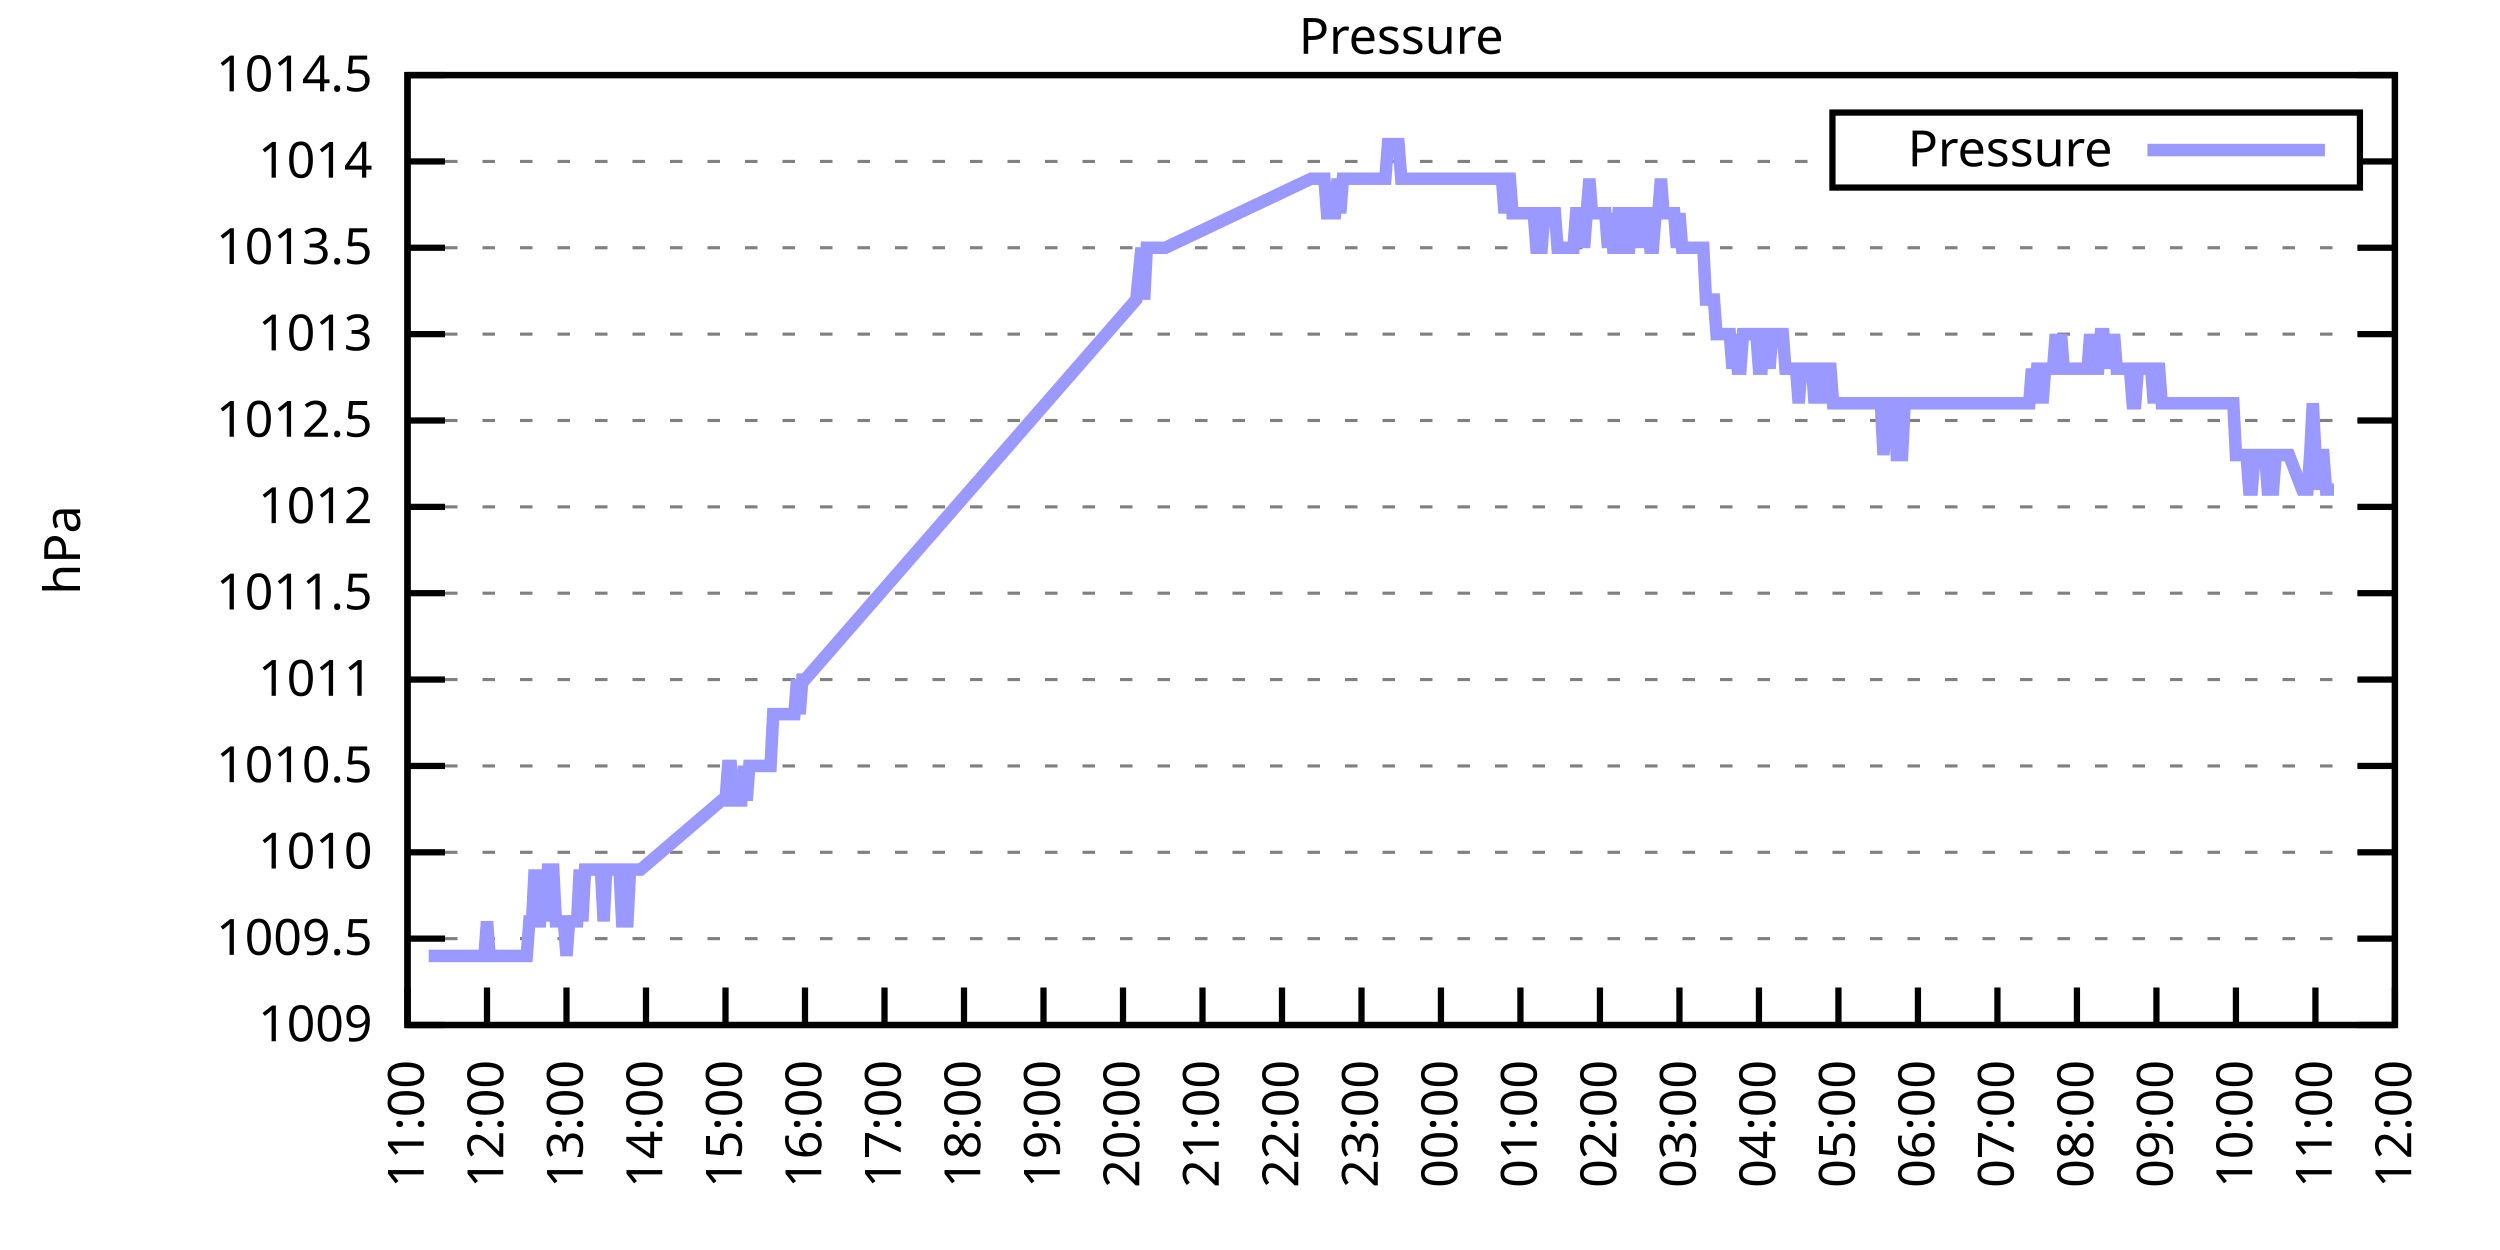
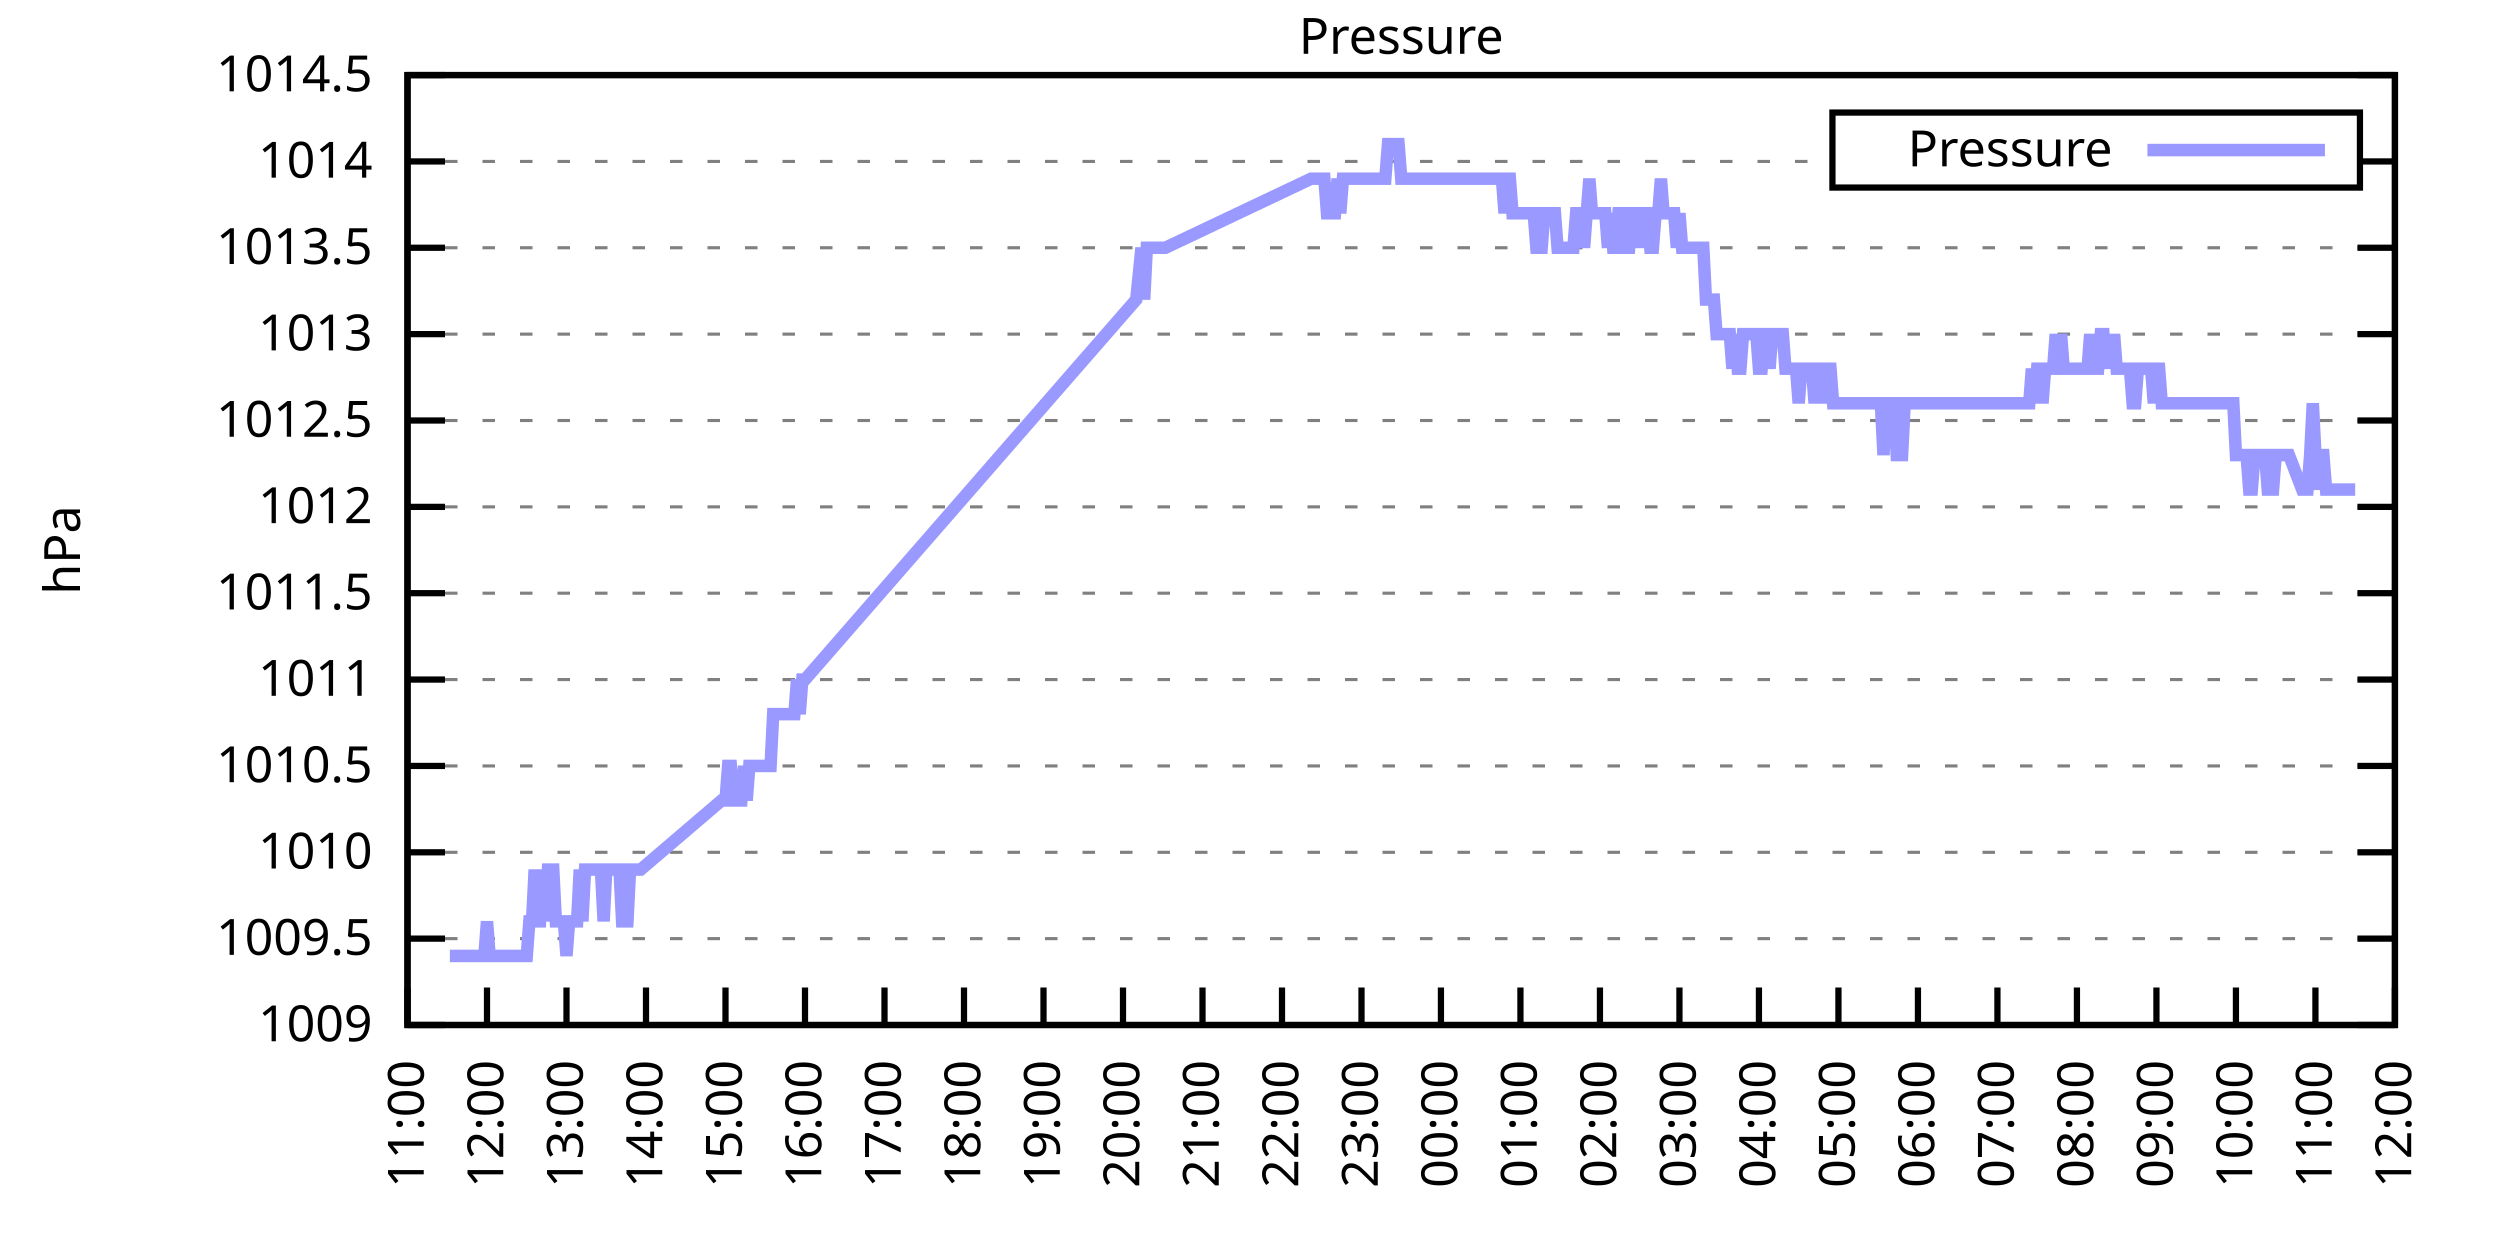
<svg xmlns="http://www.w3.org/2000/svg" xmlns:xlink="http://www.w3.org/1999/xlink" width="400" height="200" viewBox="0 0 400 200">
  <g id="gnuplot_canvas">
    <rect x="0" y="0" width="400" height="200" fill="none" />
    <defs>
      <circle id="gpDot" r="0.5" stroke-width="0.5" stroke="currentColor" />
      <path id="gpPt0" stroke-width="0.333" stroke="currentColor" d="M-1,0 h2 M0,-1 v2" />
      <path id="gpPt1" stroke-width="0.333" stroke="currentColor" d="M-1,-1 L1,1 M1,-1 L-1,1" />
      <path id="gpPt2" stroke-width="0.333" stroke="currentColor" d="M-1,0 L1,0 M0,-1 L0,1 M-1,-1 L1,1 M-1,1 L1,-1" />
      <rect id="gpPt3" stroke-width="0.333" stroke="currentColor" x="-1" y="-1" width="2" height="2" />
      <rect id="gpPt4" stroke-width="0.333" stroke="currentColor" fill="currentColor" x="-1" y="-1" width="2" height="2" />
      <circle id="gpPt5" stroke-width="0.333" stroke="currentColor" cx="0" cy="0" r="1" />
      <use xlink:href="#gpPt5" id="gpPt6" fill="currentColor" stroke="none" />
      <path id="gpPt7" stroke-width="0.333" stroke="currentColor" d="M0,-1.33 L-1.33,0.67 L1.33,0.67 z" />
      <use xlink:href="#gpPt7" id="gpPt8" fill="currentColor" stroke="none" />
      <use xlink:href="#gpPt7" id="gpPt9" stroke="currentColor" transform="rotate(180)" />
      <use xlink:href="#gpPt9" id="gpPt10" fill="currentColor" stroke="none" />
      <use xlink:href="#gpPt3" id="gpPt11" stroke="currentColor" transform="rotate(45)" />
      <use xlink:href="#gpPt11" id="gpPt12" fill="currentColor" stroke="none" />
      <path id="gpPt13" stroke-width="0.333" stroke="currentColor" d="M0,1.330 L1.265,0.411 L0.782,-1.067 L-0.782,-1.076 L-1.265,0.411 z" />
      <use xlink:href="#gpPt13" id="gpPt14" fill="currentColor" stroke="none" />
      <filter id="textbox" filterUnits="objectBoundingBox" x="0" y="0" height="1" width="1">
        <feFlood flood-color="white" flood-opacity="1" result="bgnd" />
        <feComposite in="SourceGraphic" in2="bgnd" operator="atop" />
      </filter>
      <filter id="greybox" filterUnits="objectBoundingBox" x="0" y="0" height="1" width="1">
        <feFlood flood-color="lightgrey" flood-opacity="1" result="grey" />
        <feComposite in="SourceGraphic" in2="grey" operator="atop" />
      </filter>
    </defs>
    <g fill="none" color="white" stroke="currentColor" stroke-width="1.00" stroke-linecap="butt" stroke-linejoin="miter">
</g>
    <g fill="none" color="black" stroke="currentColor" stroke-width="1.00" stroke-linecap="butt" stroke-linejoin="miter">
      <g stroke="none" shape-rendering="crispEdges">
        <polygon fill="rgb(255, 255, 255)" points="65.20,164.00 383.18,164.00 383.18,12.02 65.20,12.02 " />
      </g>
    </g>
    <g fill="none" color="black" stroke="currentColor" stroke-width="1.00" stroke-linecap="butt" stroke-linejoin="miter">
</g>
    <g fill="none" color="black" stroke="black" stroke-width="0.50" stroke-linecap="butt" stroke-linejoin="miter">
</g>
    <g fill="none" color="gray" stroke="currentColor" stroke-width="0.50" stroke-linecap="butt" stroke-linejoin="miter">
      <path stroke="gray" stroke-dasharray="2,4" class="gridline" d="M65.20,164.00 L383.19,164.00  " />
    </g>
    <g fill="none" color="gray" stroke="gray" stroke-width="1.00" stroke-linecap="butt" stroke-linejoin="miter">
</g>
    <g fill="none" color="black" stroke="currentColor" stroke-width="1.00" stroke-linecap="butt" stroke-linejoin="miter">
      <path stroke="black" d="M65.20,164.00 L71.20,164.00 M383.19,164.00 L377.19,164.00  " />
      <g transform="translate(59.60,166.60)" stroke="none" fill="black" font-family="Sans" font-size="8.00" text-anchor="end">
        <text>
          <tspan font-family="Sans"> 1009</tspan>
        </text>
      </g>
    </g>
    <g fill="none" color="black" stroke="currentColor" stroke-width="1.00" stroke-linecap="butt" stroke-linejoin="miter">
</g>
    <g fill="none" color="black" stroke="black" stroke-width="0.50" stroke-linecap="butt" stroke-linejoin="miter">
</g>
    <g fill="none" color="gray" stroke="currentColor" stroke-width="0.50" stroke-linecap="butt" stroke-linejoin="miter">
      <path stroke="gray" stroke-dasharray="2,4" class="gridline" d="M65.20,150.18 L383.19,150.18  " />
    </g>
    <g fill="none" color="gray" stroke="gray" stroke-width="1.00" stroke-linecap="butt" stroke-linejoin="miter">
</g>
    <g fill="none" color="black" stroke="currentColor" stroke-width="1.00" stroke-linecap="butt" stroke-linejoin="miter">
      <path stroke="black" d="M65.20,150.18 L71.20,150.18 M383.19,150.18 L377.19,150.18  " />
      <g transform="translate(59.60,152.78)" stroke="none" fill="black" font-family="Sans" font-size="8.00" text-anchor="end">
        <text>
          <tspan font-family="Sans"> 1009.5</tspan>
        </text>
      </g>
    </g>
    <g fill="none" color="black" stroke="currentColor" stroke-width="1.00" stroke-linecap="butt" stroke-linejoin="miter">
</g>
    <g fill="none" color="black" stroke="black" stroke-width="0.50" stroke-linecap="butt" stroke-linejoin="miter">
</g>
    <g fill="none" color="gray" stroke="currentColor" stroke-width="0.50" stroke-linecap="butt" stroke-linejoin="miter">
      <path stroke="gray" stroke-dasharray="2,4" class="gridline" d="M65.20,136.37 L383.19,136.37  " />
    </g>
    <g fill="none" color="gray" stroke="gray" stroke-width="1.00" stroke-linecap="butt" stroke-linejoin="miter">
</g>
    <g fill="none" color="black" stroke="currentColor" stroke-width="1.00" stroke-linecap="butt" stroke-linejoin="miter">
      <path stroke="black" d="M65.20,136.37 L71.20,136.37 M383.19,136.37 L377.19,136.37  " />
      <g transform="translate(59.60,138.97)" stroke="none" fill="black" font-family="Sans" font-size="8.00" text-anchor="end">
        <text>
          <tspan font-family="Sans"> 1010</tspan>
        </text>
      </g>
    </g>
    <g fill="none" color="black" stroke="currentColor" stroke-width="1.00" stroke-linecap="butt" stroke-linejoin="miter">
</g>
    <g fill="none" color="black" stroke="black" stroke-width="0.50" stroke-linecap="butt" stroke-linejoin="miter">
</g>
    <g fill="none" color="gray" stroke="currentColor" stroke-width="0.50" stroke-linecap="butt" stroke-linejoin="miter">
      <path stroke="gray" stroke-dasharray="2,4" class="gridline" d="M65.20,122.55 L383.19,122.55  " />
    </g>
    <g fill="none" color="gray" stroke="gray" stroke-width="1.00" stroke-linecap="butt" stroke-linejoin="miter">
</g>
    <g fill="none" color="black" stroke="currentColor" stroke-width="1.00" stroke-linecap="butt" stroke-linejoin="miter">
      <path stroke="black" d="M65.20,122.55 L71.20,122.55 M383.19,122.55 L377.19,122.55  " />
      <g transform="translate(59.60,125.15)" stroke="none" fill="black" font-family="Sans" font-size="8.00" text-anchor="end">
        <text>
          <tspan font-family="Sans"> 1010.5</tspan>
        </text>
      </g>
    </g>
    <g fill="none" color="black" stroke="currentColor" stroke-width="1.00" stroke-linecap="butt" stroke-linejoin="miter">
</g>
    <g fill="none" color="black" stroke="black" stroke-width="0.50" stroke-linecap="butt" stroke-linejoin="miter">
</g>
    <g fill="none" color="gray" stroke="currentColor" stroke-width="0.50" stroke-linecap="butt" stroke-linejoin="miter">
      <path stroke="gray" stroke-dasharray="2,4" class="gridline" d="M65.20,108.73 L383.19,108.73  " />
    </g>
    <g fill="none" color="gray" stroke="gray" stroke-width="1.00" stroke-linecap="butt" stroke-linejoin="miter">
</g>
    <g fill="none" color="black" stroke="currentColor" stroke-width="1.00" stroke-linecap="butt" stroke-linejoin="miter">
      <path stroke="black" d="M65.20,108.73 L71.20,108.73 M383.19,108.73 L377.19,108.73  " />
      <g transform="translate(59.60,111.33)" stroke="none" fill="black" font-family="Sans" font-size="8.00" text-anchor="end">
        <text>
          <tspan font-family="Sans"> 1011</tspan>
        </text>
      </g>
    </g>
    <g fill="none" color="black" stroke="currentColor" stroke-width="1.00" stroke-linecap="butt" stroke-linejoin="miter">
</g>
    <g fill="none" color="black" stroke="black" stroke-width="0.50" stroke-linecap="butt" stroke-linejoin="miter">
</g>
    <g fill="none" color="gray" stroke="currentColor" stroke-width="0.50" stroke-linecap="butt" stroke-linejoin="miter">
      <path stroke="gray" stroke-dasharray="2,4" class="gridline" d="M65.20,94.91 L383.19,94.91  " />
    </g>
    <g fill="none" color="gray" stroke="gray" stroke-width="1.00" stroke-linecap="butt" stroke-linejoin="miter">
</g>
    <g fill="none" color="black" stroke="currentColor" stroke-width="1.00" stroke-linecap="butt" stroke-linejoin="miter">
      <path stroke="black" d="M65.20,94.91 L71.20,94.91 M383.19,94.91 L377.19,94.91  " />
      <g transform="translate(59.60,97.51)" stroke="none" fill="black" font-family="Sans" font-size="8.00" text-anchor="end">
        <text>
          <tspan font-family="Sans"> 1011.5</tspan>
        </text>
      </g>
    </g>
    <g fill="none" color="black" stroke="currentColor" stroke-width="1.00" stroke-linecap="butt" stroke-linejoin="miter">
</g>
    <g fill="none" color="black" stroke="black" stroke-width="0.50" stroke-linecap="butt" stroke-linejoin="miter">
</g>
    <g fill="none" color="gray" stroke="currentColor" stroke-width="0.50" stroke-linecap="butt" stroke-linejoin="miter">
      <path stroke="gray" stroke-dasharray="2,4" class="gridline" d="M65.20,81.10 L383.19,81.10  " />
    </g>
    <g fill="none" color="gray" stroke="gray" stroke-width="1.00" stroke-linecap="butt" stroke-linejoin="miter">
</g>
    <g fill="none" color="black" stroke="currentColor" stroke-width="1.00" stroke-linecap="butt" stroke-linejoin="miter">
      <path stroke="black" d="M65.20,81.10 L71.20,81.10 M383.19,81.10 L377.19,81.10  " />
      <g transform="translate(59.60,83.70)" stroke="none" fill="black" font-family="Sans" font-size="8.00" text-anchor="end">
        <text>
          <tspan font-family="Sans"> 1012</tspan>
        </text>
      </g>
    </g>
    <g fill="none" color="black" stroke="currentColor" stroke-width="1.00" stroke-linecap="butt" stroke-linejoin="miter">
</g>
    <g fill="none" color="black" stroke="black" stroke-width="0.50" stroke-linecap="butt" stroke-linejoin="miter">
</g>
    <g fill="none" color="gray" stroke="currentColor" stroke-width="0.50" stroke-linecap="butt" stroke-linejoin="miter">
      <path stroke="gray" stroke-dasharray="2,4" class="gridline" d="M65.20,67.28 L383.19,67.28  " />
    </g>
    <g fill="none" color="gray" stroke="gray" stroke-width="1.00" stroke-linecap="butt" stroke-linejoin="miter">
</g>
    <g fill="none" color="black" stroke="currentColor" stroke-width="1.00" stroke-linecap="butt" stroke-linejoin="miter">
      <path stroke="black" d="M65.20,67.28 L71.20,67.28 M383.19,67.28 L377.19,67.28  " />
      <g transform="translate(59.60,69.88)" stroke="none" fill="black" font-family="Sans" font-size="8.00" text-anchor="end">
        <text>
          <tspan font-family="Sans"> 1012.5</tspan>
        </text>
      </g>
    </g>
    <g fill="none" color="black" stroke="currentColor" stroke-width="1.00" stroke-linecap="butt" stroke-linejoin="miter">
</g>
    <g fill="none" color="black" stroke="black" stroke-width="0.50" stroke-linecap="butt" stroke-linejoin="miter">
</g>
    <g fill="none" color="gray" stroke="currentColor" stroke-width="0.50" stroke-linecap="butt" stroke-linejoin="miter">
      <path stroke="gray" stroke-dasharray="2,4" class="gridline" d="M65.20,53.46 L383.19,53.46  " />
    </g>
    <g fill="none" color="gray" stroke="gray" stroke-width="1.00" stroke-linecap="butt" stroke-linejoin="miter">
</g>
    <g fill="none" color="black" stroke="currentColor" stroke-width="1.00" stroke-linecap="butt" stroke-linejoin="miter">
      <path stroke="black" d="M65.20,53.46 L71.20,53.46 M383.19,53.46 L377.19,53.46  " />
      <g transform="translate(59.60,56.06)" stroke="none" fill="black" font-family="Sans" font-size="8.00" text-anchor="end">
        <text>
          <tspan font-family="Sans"> 1013</tspan>
        </text>
      </g>
    </g>
    <g fill="none" color="black" stroke="currentColor" stroke-width="1.00" stroke-linecap="butt" stroke-linejoin="miter">
</g>
    <g fill="none" color="black" stroke="black" stroke-width="0.50" stroke-linecap="butt" stroke-linejoin="miter">
</g>
    <g fill="none" color="gray" stroke="currentColor" stroke-width="0.50" stroke-linecap="butt" stroke-linejoin="miter">
      <path stroke="gray" stroke-dasharray="2,4" class="gridline" d="M65.20,39.64 L383.19,39.64  " />
    </g>
    <g fill="none" color="gray" stroke="gray" stroke-width="1.00" stroke-linecap="butt" stroke-linejoin="miter">
</g>
    <g fill="none" color="black" stroke="currentColor" stroke-width="1.00" stroke-linecap="butt" stroke-linejoin="miter">
      <path stroke="black" d="M65.20,39.64 L71.20,39.64 M383.19,39.64 L377.19,39.64  " />
      <g transform="translate(59.60,42.24)" stroke="none" fill="black" font-family="Sans" font-size="8.00" text-anchor="end">
        <text>
          <tspan font-family="Sans"> 1013.5</tspan>
        </text>
      </g>
    </g>
    <g fill="none" color="black" stroke="currentColor" stroke-width="1.00" stroke-linecap="butt" stroke-linejoin="miter">
</g>
    <g fill="none" color="black" stroke="black" stroke-width="0.50" stroke-linecap="butt" stroke-linejoin="miter">
</g>
    <g fill="none" color="gray" stroke="currentColor" stroke-width="0.50" stroke-linecap="butt" stroke-linejoin="miter">
      <path stroke="gray" stroke-dasharray="2,4" class="gridline" d="M65.20,25.83 L293.19,25.83 M377.59,25.83 L383.19,25.83  " />
    </g>
    <g fill="none" color="gray" stroke="gray" stroke-width="1.00" stroke-linecap="butt" stroke-linejoin="miter">
</g>
    <g fill="none" color="black" stroke="currentColor" stroke-width="1.00" stroke-linecap="butt" stroke-linejoin="miter">
      <path stroke="black" d="M65.20,25.83 L71.20,25.83 M383.19,25.83 L377.19,25.83  " />
      <g transform="translate(59.60,28.43)" stroke="none" fill="black" font-family="Sans" font-size="8.00" text-anchor="end">
        <text>
          <tspan font-family="Sans"> 1014</tspan>
        </text>
      </g>
    </g>
    <g fill="none" color="black" stroke="currentColor" stroke-width="1.00" stroke-linecap="butt" stroke-linejoin="miter">
</g>
    <g fill="none" color="black" stroke="black" stroke-width="0.50" stroke-linecap="butt" stroke-linejoin="miter">
</g>
    <g fill="none" color="gray" stroke="currentColor" stroke-width="0.50" stroke-linecap="butt" stroke-linejoin="miter">
      <path stroke="gray" stroke-dasharray="2,4" class="gridline" d="M65.20,12.01 L383.19,12.01  " />
    </g>
    <g fill="none" color="gray" stroke="gray" stroke-width="1.00" stroke-linecap="butt" stroke-linejoin="miter">
</g>
    <g fill="none" color="black" stroke="currentColor" stroke-width="1.00" stroke-linecap="butt" stroke-linejoin="miter">
      <path stroke="black" d="M65.20,12.01 L71.20,12.01 M383.19,12.01 L377.19,12.01  " />
      <g transform="translate(59.60,14.61)" stroke="none" fill="black" font-family="Sans" font-size="8.00" text-anchor="end">
        <text>
          <tspan font-family="Sans"> 1014.5</tspan>
        </text>
      </g>
    </g>
    <g fill="none" color="black" stroke="currentColor" stroke-width="1.00" stroke-linecap="butt" stroke-linejoin="miter">
      <path stroke="black" d="M65.20,164.00 L65.20,158.00  " />
      <g transform="translate(67.80,169.60) rotate(270.00)" stroke="none" fill="black" font-family="Sans" font-size="8.00" text-anchor="end">
        <text>
          <tspan font-family="Sans">11:00</tspan>
        </text>
      </g>
    </g>
    <g fill="none" color="black" stroke="currentColor" stroke-width="1.00" stroke-linecap="butt" stroke-linejoin="miter">
      <path stroke="black" d="M77.92,164.00 L77.92,158.00  " />
      <g transform="translate(80.52,169.60) rotate(270.00)" stroke="none" fill="black" font-family="Sans" font-size="8.00" text-anchor="end">
        <text>
          <tspan font-family="Sans">12:00</tspan>
        </text>
      </g>
    </g>
    <g fill="none" color="black" stroke="currentColor" stroke-width="1.00" stroke-linecap="butt" stroke-linejoin="miter">
      <path stroke="black" d="M90.64,164.00 L90.64,158.00  " />
      <g transform="translate(93.24,169.60) rotate(270.00)" stroke="none" fill="black" font-family="Sans" font-size="8.00" text-anchor="end">
        <text>
          <tspan font-family="Sans">13:00</tspan>
        </text>
      </g>
    </g>
    <g fill="none" color="black" stroke="currentColor" stroke-width="1.00" stroke-linecap="butt" stroke-linejoin="miter">
      <path stroke="black" d="M103.36,164.00 L103.36,158.00  " />
      <g transform="translate(105.96,169.60) rotate(270.00)" stroke="none" fill="black" font-family="Sans" font-size="8.00" text-anchor="end">
        <text>
          <tspan font-family="Sans">14:00</tspan>
        </text>
      </g>
    </g>
    <g fill="none" color="black" stroke="currentColor" stroke-width="1.00" stroke-linecap="butt" stroke-linejoin="miter">
      <path stroke="black" d="M116.08,164.00 L116.08,158.00  " />
      <g transform="translate(118.68,169.60) rotate(270.00)" stroke="none" fill="black" font-family="Sans" font-size="8.00" text-anchor="end">
        <text>
          <tspan font-family="Sans">15:00</tspan>
        </text>
      </g>
    </g>
    <g fill="none" color="black" stroke="currentColor" stroke-width="1.00" stroke-linecap="butt" stroke-linejoin="miter">
      <path stroke="black" d="M128.80,164.00 L128.80,158.00  " />
      <g transform="translate(131.40,169.60) rotate(270.00)" stroke="none" fill="black" font-family="Sans" font-size="8.00" text-anchor="end">
        <text>
          <tspan font-family="Sans">16:00</tspan>
        </text>
      </g>
    </g>
    <g fill="none" color="black" stroke="currentColor" stroke-width="1.00" stroke-linecap="butt" stroke-linejoin="miter">
      <path stroke="black" d="M141.52,164.00 L141.52,158.00  " />
      <g transform="translate(144.12,169.60) rotate(270.00)" stroke="none" fill="black" font-family="Sans" font-size="8.00" text-anchor="end">
        <text>
          <tspan font-family="Sans">17:00</tspan>
        </text>
      </g>
    </g>
    <g fill="none" color="black" stroke="currentColor" stroke-width="1.00" stroke-linecap="butt" stroke-linejoin="miter">
      <path stroke="black" d="M154.24,164.00 L154.24,158.00  " />
      <g transform="translate(156.84,169.60) rotate(270.00)" stroke="none" fill="black" font-family="Sans" font-size="8.00" text-anchor="end">
        <text>
          <tspan font-family="Sans">18:00</tspan>
        </text>
      </g>
    </g>
    <g fill="none" color="black" stroke="currentColor" stroke-width="1.00" stroke-linecap="butt" stroke-linejoin="miter">
      <path stroke="black" d="M166.96,164.00 L166.96,158.00  " />
      <g transform="translate(169.56,169.60) rotate(270.00)" stroke="none" fill="black" font-family="Sans" font-size="8.00" text-anchor="end">
        <text>
          <tspan font-family="Sans">19:00</tspan>
        </text>
      </g>
    </g>
    <g fill="none" color="black" stroke="currentColor" stroke-width="1.00" stroke-linecap="butt" stroke-linejoin="miter">
      <path stroke="black" d="M179.68,164.00 L179.68,158.00  " />
      <g transform="translate(182.28,169.60) rotate(270.00)" stroke="none" fill="black" font-family="Sans" font-size="8.00" text-anchor="end">
        <text>
          <tspan font-family="Sans">20:00</tspan>
        </text>
      </g>
    </g>
    <g fill="none" color="black" stroke="currentColor" stroke-width="1.00" stroke-linecap="butt" stroke-linejoin="miter">
      <path stroke="black" d="M192.40,164.00 L192.40,158.00  " />
      <g transform="translate(195.00,169.60) rotate(270.00)" stroke="none" fill="black" font-family="Sans" font-size="8.00" text-anchor="end">
        <text>
          <tspan font-family="Sans">21:00</tspan>
        </text>
      </g>
    </g>
    <g fill="none" color="black" stroke="currentColor" stroke-width="1.00" stroke-linecap="butt" stroke-linejoin="miter">
      <path stroke="black" d="M205.12,164.00 L205.12,158.00  " />
      <g transform="translate(207.72,169.60) rotate(270.00)" stroke="none" fill="black" font-family="Sans" font-size="8.00" text-anchor="end">
        <text>
          <tspan font-family="Sans">22:00</tspan>
        </text>
      </g>
    </g>
    <g fill="none" color="black" stroke="currentColor" stroke-width="1.00" stroke-linecap="butt" stroke-linejoin="miter">
      <path stroke="black" d="M217.84,164.00 L217.84,158.00  " />
      <g transform="translate(220.44,169.60) rotate(270.00)" stroke="none" fill="black" font-family="Sans" font-size="8.00" text-anchor="end">
        <text>
          <tspan font-family="Sans">23:00</tspan>
        </text>
      </g>
    </g>
    <g fill="none" color="black" stroke="currentColor" stroke-width="1.00" stroke-linecap="butt" stroke-linejoin="miter">
      <path stroke="black" d="M230.55,164.00 L230.55,158.00  " />
      <g transform="translate(233.15,169.60) rotate(270.00)" stroke="none" fill="black" font-family="Sans" font-size="8.00" text-anchor="end">
        <text>
          <tspan font-family="Sans">00:00</tspan>
        </text>
      </g>
    </g>
    <g fill="none" color="black" stroke="currentColor" stroke-width="1.00" stroke-linecap="butt" stroke-linejoin="miter">
      <path stroke="black" d="M243.27,164.00 L243.27,158.00  " />
      <g transform="translate(245.87,169.60) rotate(270.00)" stroke="none" fill="black" font-family="Sans" font-size="8.00" text-anchor="end">
        <text>
          <tspan font-family="Sans">01:00</tspan>
        </text>
      </g>
    </g>
    <g fill="none" color="black" stroke="currentColor" stroke-width="1.00" stroke-linecap="butt" stroke-linejoin="miter">
      <path stroke="black" d="M255.99,164.00 L255.99,158.00  " />
      <g transform="translate(258.59,169.60) rotate(270.00)" stroke="none" fill="black" font-family="Sans" font-size="8.00" text-anchor="end">
        <text>
          <tspan font-family="Sans">02:00</tspan>
        </text>
      </g>
    </g>
    <g fill="none" color="black" stroke="currentColor" stroke-width="1.00" stroke-linecap="butt" stroke-linejoin="miter">
      <path stroke="black" d="M268.71,164.00 L268.71,158.00  " />
      <g transform="translate(271.31,169.60) rotate(270.00)" stroke="none" fill="black" font-family="Sans" font-size="8.00" text-anchor="end">
        <text>
          <tspan font-family="Sans">03:00</tspan>
        </text>
      </g>
    </g>
    <g fill="none" color="black" stroke="currentColor" stroke-width="1.00" stroke-linecap="butt" stroke-linejoin="miter">
      <path stroke="black" d="M281.43,164.00 L281.43,158.00  " />
      <g transform="translate(284.03,169.60) rotate(270.00)" stroke="none" fill="black" font-family="Sans" font-size="8.00" text-anchor="end">
        <text>
          <tspan font-family="Sans">04:00</tspan>
        </text>
      </g>
    </g>
    <g fill="none" color="black" stroke="currentColor" stroke-width="1.00" stroke-linecap="butt" stroke-linejoin="miter">
      <path stroke="black" d="M294.15,164.00 L294.15,158.00  " />
      <g transform="translate(296.75,169.60) rotate(270.00)" stroke="none" fill="black" font-family="Sans" font-size="8.00" text-anchor="end">
        <text>
          <tspan font-family="Sans">05:00</tspan>
        </text>
      </g>
    </g>
    <g fill="none" color="black" stroke="currentColor" stroke-width="1.00" stroke-linecap="butt" stroke-linejoin="miter">
      <path stroke="black" d="M306.87,164.00 L306.87,158.00  " />
      <g transform="translate(309.47,169.60) rotate(270.00)" stroke="none" fill="black" font-family="Sans" font-size="8.00" text-anchor="end">
        <text>
          <tspan font-family="Sans">06:00</tspan>
        </text>
      </g>
    </g>
    <g fill="none" color="black" stroke="currentColor" stroke-width="1.00" stroke-linecap="butt" stroke-linejoin="miter">
      <path stroke="black" d="M319.59,164.00 L319.59,158.00  " />
      <g transform="translate(322.19,169.60) rotate(270.00)" stroke="none" fill="black" font-family="Sans" font-size="8.00" text-anchor="end">
        <text>
          <tspan font-family="Sans">07:00</tspan>
        </text>
      </g>
    </g>
    <g fill="none" color="black" stroke="currentColor" stroke-width="1.00" stroke-linecap="butt" stroke-linejoin="miter">
      <path stroke="black" d="M332.31,164.00 L332.31,158.00  " />
      <g transform="translate(334.91,169.60) rotate(270.00)" stroke="none" fill="black" font-family="Sans" font-size="8.00" text-anchor="end">
        <text>
          <tspan font-family="Sans">08:00</tspan>
        </text>
      </g>
    </g>
    <g fill="none" color="black" stroke="currentColor" stroke-width="1.00" stroke-linecap="butt" stroke-linejoin="miter">
      <path stroke="black" d="M345.03,164.00 L345.03,158.00  " />
      <g transform="translate(347.63,169.60) rotate(270.00)" stroke="none" fill="black" font-family="Sans" font-size="8.00" text-anchor="end">
        <text>
          <tspan font-family="Sans">09:00</tspan>
        </text>
      </g>
    </g>
    <g fill="none" color="black" stroke="currentColor" stroke-width="1.00" stroke-linecap="butt" stroke-linejoin="miter">
      <path stroke="black" d="M357.75,164.00 L357.75,158.00  " />
      <g transform="translate(360.35,169.60) rotate(270.00)" stroke="none" fill="black" font-family="Sans" font-size="8.00" text-anchor="end">
        <text>
          <tspan font-family="Sans">10:00</tspan>
        </text>
      </g>
    </g>
    <g fill="none" color="black" stroke="currentColor" stroke-width="1.00" stroke-linecap="butt" stroke-linejoin="miter">
      <path stroke="black" d="M370.47,164.00 L370.47,158.00  " />
      <g transform="translate(373.07,169.60) rotate(270.00)" stroke="none" fill="black" font-family="Sans" font-size="8.00" text-anchor="end">
        <text>
          <tspan font-family="Sans">11:00</tspan>
        </text>
      </g>
    </g>
    <g fill="none" color="black" stroke="currentColor" stroke-width="1.00" stroke-linecap="butt" stroke-linejoin="miter">
      <path stroke="black" d="M383.19,164.00 L383.19,158.00  " />
      <g transform="translate(385.79,169.60) rotate(270.00)" stroke="none" fill="black" font-family="Sans" font-size="8.00" text-anchor="end">
        <text>
          <tspan font-family="Sans">12:00</tspan>
        </text>
      </g>
    </g>
    <g fill="none" color="black" stroke="currentColor" stroke-width="1.00" stroke-linecap="butt" stroke-linejoin="miter">
</g>
    <g fill="none" color="black" stroke="currentColor" stroke-width="1.00" stroke-linecap="butt" stroke-linejoin="miter">
      <path stroke="black" d="M65.20,12.01 L65.20,164.00 L383.19,164.00 L383.19,12.01 L65.20,12.01 Z  " />
    </g>
    <g fill="none" color="black" stroke="currentColor" stroke-width="1.00" stroke-linecap="butt" stroke-linejoin="miter">
</g>
    <g fill="none" color="black" stroke="currentColor" stroke-width="1.00" stroke-linecap="butt" stroke-linejoin="miter">
      <path stroke="black" d="M293.19,30.01 L293.19,18.01 L377.59,18.01 L377.59,30.01 L293.19,30.01 Z  " />
    </g>
    <g id="Pressure_plot_1">
      <g fill="none" color="white" stroke="black" stroke-width="2.00" stroke-linecap="butt" stroke-linejoin="miter">
</g>
      <g fill="none" color="black" stroke="currentColor" stroke-width="2.00" stroke-linecap="butt" stroke-linejoin="miter">
        <g transform="translate(337.99,26.61)" stroke="none" fill="black" font-family="Sans" font-size="8.00" text-anchor="end">
          <text>
            <tspan font-family="Sans">Pressure</tspan>
          </text>
        </g>
      </g>
      <g fill="none" color="black" stroke="currentColor" stroke-width="2.00" stroke-linecap="butt" stroke-linejoin="miter">
-         <path stroke="rgb(153, 153, 255)" d="M343.59,24.01 L371.99,24.01 M68.59,152.95 L69.02,152.95 L69.44,152.95 L69.86,152.95 L70.29,152.95 L70.71,152.95   L71.14,152.95 L71.56,152.95 L71.98,152.95 L72.41,152.95 L72.83,152.95 L73.26,152.95 L73.68,152.95 L74.10,152.95   L74.53,152.95 L74.95,152.95 L75.38,152.95 L75.80,152.95 L76.22,152.95 L76.65,152.95 L77.07,152.95 L77.50,152.95   L77.92,147.42 L78.34,152.95 L78.77,152.95 L79.19,152.95 L79.62,152.95 L80.04,152.95 L80.46,152.95 L80.89,152.95   L81.31,152.95 L81.74,152.95 L82.16,152.95 L82.58,152.95 L83.01,152.95 L83.43,152.95 L83.86,152.95 L84.28,152.95   L84.70,147.42 L85.13,147.42 L85.55,139.13 L85.98,147.42 L86.40,147.42 L86.82,139.13 L87.25,147.42 L87.67,139.13   L88.10,139.13 L88.52,139.13 L88.94,147.42 L89.37,147.42 L89.79,147.42 L90.22,147.42 L90.64,152.95 L91.06,147.42   L91.49,147.42 L91.91,147.42 L92.34,147.42 L92.76,139.13 L93.18,147.42 L93.61,139.13 L94.03,139.13 L94.46,139.13   L94.88,139.13 L95.30,139.13 L95.73,139.13 L96.15,139.13 L96.58,147.42 L97.00,139.13 L97.42,139.13 L97.85,139.13   L98.27,139.13 L98.69,139.13 L99.12,139.13 L99.54,147.42 L99.97,147.42 L100.39,147.42 L100.81,139.13 L101.24,139.13   L101.66,139.13 L102.09,139.13 L102.51,139.13 L115.44,128.08 L116.08,128.08 L116.50,122.55 L116.93,122.55 L117.35,128.08   L117.77,128.08 L118.20,128.08 L118.62,128.08 L119.05,122.55 L119.47,128.08 L119.89,122.55 L120.32,122.55 L120.74,122.55   L121.38,122.55 L122.01,122.55 L122.44,122.55 L122.86,122.55 L123.29,122.55 L123.71,114.26 L124.13,114.26 L124.56,114.26   L124.98,114.26 L125.41,114.26 L125.83,114.26 L126.25,114.26 L126.68,114.26 L127.10,114.26 L127.53,108.73 L127.95,114.26   L128.37,108.73 L128.80,108.73 L181.80,47.93 L182.64,39.64 L183.07,47.93 L183.49,39.64 L183.92,39.64 L184.34,39.64   L184.76,39.64 L185.19,39.64 L185.61,39.64 L186.04,39.64 L186.46,39.64 L209.78,28.59 L210.63,28.59 L211.05,28.59   L211.48,28.59 L211.90,28.59 L212.32,34.12 L212.75,34.12 L213.17,34.12 L213.60,34.12 L214.02,28.59 L214.44,34.12   L214.87,28.59 L215.29,28.59 L215.72,28.59 L216.14,28.59 L216.56,28.59 L216.99,28.59 L217.41,28.59 L217.84,28.59   L218.26,28.59 L218.68,28.59 L219.11,28.59 L219.53,28.59 L219.96,28.59 L220.38,28.59 L220.80,28.59 L221.23,28.59   L221.65,28.59 L222.08,23.06 L222.50,23.06 L222.92,23.06 L223.35,23.06 L223.77,23.06 L224.20,28.59 L224.62,28.59   L225.04,28.59 L225.47,28.59 L225.89,28.59 L226.31,28.59 L226.74,28.59 L227.16,28.59 L227.59,28.59 L228.01,28.59   L228.43,28.59 L228.86,28.59 L229.28,28.59 L229.71,28.59 L230.13,28.59 L230.55,28.59 L230.98,28.59 L231.40,28.59   L231.83,28.59 L232.25,28.59 L232.67,28.59 L233.10,28.59 L233.52,28.59 L233.95,28.59 L234.37,28.59 L234.79,28.59   L235.22,28.59 L235.64,28.59 L236.07,28.59 L236.49,28.59 L236.91,28.59 L237.34,28.59 L237.76,28.59 L238.19,28.59   L238.61,28.59 L239.03,28.59 L239.46,28.59 L239.88,28.59 L240.31,28.59 L240.73,34.12 L241.15,28.59 L241.58,28.59   L242.00,34.12 L242.43,34.12 L242.85,34.12 L243.27,34.12 L243.70,34.12 L244.12,34.12 L244.55,34.12 L244.97,34.12   L245.39,34.12 L245.82,39.64 L246.24,39.64 L246.67,39.64 L247.09,34.12 L247.51,34.12 L247.94,34.12 L248.36,34.12   L248.79,34.12 L249.21,39.64 L249.63,39.64 L250.06,39.64 L250.48,39.64 L250.91,39.64 L251.33,39.64 L251.75,39.64   L252.18,34.12 L252.60,34.12 L253.03,34.12 L253.45,39.64 L253.87,34.12 L254.30,28.59 L254.72,34.12 L255.15,34.12   L255.57,34.12 L255.99,34.12 L256.42,34.12 L256.84,34.12 L257.27,39.64 L257.69,34.12 L258.11,39.64 L258.54,39.64   L258.96,34.12 L259.39,34.12 L259.81,39.64 L260.23,39.64 L260.66,39.64 L261.08,34.12 L261.51,34.12 L261.93,34.12   L262.35,39.64 L262.78,34.12 L263.20,34.12 L263.63,34.12 L264.05,39.64 L264.47,39.64 L264.90,34.12 L265.32,34.12   L265.75,28.59 L266.17,34.12 L266.59,34.12 L267.02,34.12 L267.44,34.12 L267.87,34.12 L268.29,39.64 L268.71,34.12   L269.14,39.64 L269.56,39.64 L269.99,39.64 L270.41,39.64 L270.83,39.64 L271.26,39.64 L271.68,39.64 L272.11,39.64   L272.53,39.64 L272.95,47.93 L273.38,47.93 L273.80,47.93 L274.23,47.93 L274.65,53.46 L275.07,53.46 L275.50,53.46   L275.92,53.46 L276.35,53.46 L276.77,53.46 L277.19,58.99 L277.62,53.46 L278.04,58.99 L278.47,58.99 L278.89,53.46   L279.31,53.46 L279.74,53.46 L280.16,53.46 L280.59,53.46 L281.01,53.46 L281.43,58.99 L281.86,58.99 L282.28,53.46   L282.71,53.46 L283.13,58.99 L283.55,53.46 L283.98,53.46 L284.40,53.46 L284.83,53.46 L285.25,53.46 L285.67,58.99   L286.10,58.99 L286.52,58.99 L286.95,58.99 L287.37,58.99 L287.79,64.52 L288.22,58.99 L288.64,58.99 L289.06,58.99   L289.49,58.99 L289.91,58.99 L290.34,64.52 L290.76,58.99 L291.18,58.99 L291.61,64.52 L292.03,58.99 L292.46,58.99   L292.88,58.99 L293.30,64.52 L293.73,64.52 L294.15,64.52 L294.58,64.52 L295.00,64.52 L295.42,64.52 L295.85,64.52   L296.27,64.52 L296.70,64.52 L297.12,64.52 L297.54,64.52 L297.97,64.52 L298.39,64.52 L298.82,64.52 L299.24,64.52   L299.66,64.52 L300.09,64.52 L300.51,64.52 L300.94,64.52 L301.36,72.81 L301.78,64.52 L302.21,64.52 L302.63,64.52   L303.06,64.52 L303.48,72.81 L303.90,72.81 L304.33,72.81 L304.75,64.52 L305.18,64.52 L305.60,64.52 L306.02,64.52   L306.45,64.52 L306.87,64.52 L307.30,64.52 L307.72,64.52 L308.14,64.52 L308.57,64.52 L308.99,64.52 L309.42,64.52   L309.84,64.52 L310.26,64.52 L310.69,64.52 L311.11,64.52 L311.54,64.52 L311.96,64.52 L312.38,64.52 L312.81,64.52   L313.23,64.52 L313.66,64.52 L314.08,64.52 L314.50,64.52 L314.93,64.52 L315.35,64.52 L315.78,64.52 L316.20,64.52   L316.62,64.52 L317.05,64.52 L317.47,64.52 L317.90,64.52 L318.32,64.52 L318.74,64.52 L319.17,64.52 L319.59,64.52   L320.02,64.52 L320.44,64.52 L320.86,64.52 L321.29,64.52 L321.71,64.52 L322.14,64.52 L322.56,64.52 L322.98,64.52   L323.41,64.52 L323.83,64.52 L324.26,64.52 L324.68,64.52 L325.10,58.99 L325.53,64.52 L325.95,58.99 L326.38,58.99   L326.80,64.52 L327.22,58.99 L327.65,58.99 L328.07,58.99 L328.50,58.99 L328.92,53.46 L329.34,58.99 L329.77,53.46   L330.19,58.99 L330.62,58.99 L331.04,58.99 L331.46,58.99 L331.89,58.99 L332.31,58.99 L332.74,58.99 L333.16,58.99   L333.58,58.99 L334.01,58.99 L334.43,53.46 L334.86,58.99 L335.28,58.99 L335.70,58.99 L336.13,53.46 L336.55,53.46   L336.98,58.99 L337.40,53.46 L337.82,58.99 L338.25,53.46 L338.67,58.99 L339.10,58.99 L339.52,58.99 L339.94,58.99   L340.37,58.99 L340.79,58.99 L341.22,64.52 L341.64,64.52 L342.06,58.99 L342.49,58.99 L342.91,58.99 L343.34,58.99   L343.76,58.99 L344.18,58.99 L344.61,64.52 L345.03,58.99 L345.46,58.99 L345.88,64.52 L346.30,64.52 L346.73,64.52   L347.15,64.52 L347.58,64.52 L348.00,64.52 L348.42,64.52 L348.85,64.52 L349.27,64.52 L349.70,64.52 L350.12,64.52   L350.54,64.52 L350.97,64.52 L351.39,64.52 L351.81,64.52 L352.24,64.52 L352.66,64.52 L353.09,64.52 L353.51,64.52   L353.93,64.52 L354.36,64.52 L354.78,64.52 L355.21,64.52 L355.63,64.52 L356.05,64.52 L356.48,64.52 L356.90,64.52   L357.33,64.52 L357.75,72.81 L358.17,72.81 L358.60,72.81 L359.02,72.81 L359.45,72.81 L359.87,78.33 L360.29,78.33   L360.72,72.81 L361.14,72.81 L361.57,72.81 L361.99,72.81 L362.41,72.81 L362.84,78.33 L363.26,78.33 L363.69,78.33   L364.11,72.81 L364.53,72.81 L364.96,72.81 L365.38,72.81 L365.81,72.81 L366.23,72.81 L368.35,78.33 L369.20,78.33   L369.62,72.81 L370.05,64.52 L370.47,72.81 L370.89,78.33 L371.32,72.81 L371.74,72.81 L372.17,78.33 L372.59,78.33   L373.01,78.33 L373.44,78.33  " />
+         <path stroke="rgb(153, 153, 255)" d="M343.59,24.01 L371.99,24.01 M71.98,152.95 L72.41,152.95 L72.83,152.95 L73.26,152.95 L73.68,152.95 L74.10,152.95   L74.53,152.95 L74.95,152.95 L75.38,152.95 L75.80,152.95 L76.22,152.95 L76.65,152.95 L77.07,152.95 L77.50,152.95   L77.92,147.42 L78.34,152.95 L78.77,152.95 L79.19,152.95 L79.62,152.95 L80.04,152.95 L80.46,152.95 L80.89,152.95   L81.31,152.95 L81.74,152.95 L82.16,152.95 L82.58,152.95 L83.01,152.95 L83.43,152.95 L83.86,152.95 L84.28,152.95   L84.70,147.42 L85.13,147.42 L85.55,139.13 L85.98,147.42 L86.40,147.42 L86.82,139.13 L87.25,147.42 L87.67,139.13   L88.10,139.13 L88.52,139.13 L88.94,147.42 L89.37,147.42 L89.79,147.42 L90.22,147.42 L90.64,152.95 L91.06,147.42   L91.49,147.42 L91.91,147.42 L92.34,147.42 L92.76,139.13 L93.18,147.42 L93.61,139.13 L94.03,139.13 L94.46,139.13   L94.88,139.13 L95.30,139.13 L95.73,139.13 L96.15,139.13 L96.58,147.42 L97.00,139.13 L97.42,139.13 L97.85,139.13   L98.27,139.13 L98.69,139.13 L99.12,139.13 L99.54,147.42 L99.97,147.42 L100.39,147.42 L100.81,139.13 L101.24,139.13   L101.66,139.13 L102.09,139.13 L102.51,139.13 L115.44,128.08 L116.08,128.08 L116.50,122.55 L116.93,122.55 L117.35,128.08   L117.77,128.08 L118.20,128.08 L118.62,128.08 L119.05,122.55 L119.47,128.08 L119.89,122.55 L120.32,122.55 L120.74,122.55   L121.38,122.55 L122.01,122.55 L122.44,122.55 L122.86,122.55 L123.29,122.55 L123.71,114.26 L124.13,114.26 L124.56,114.26   L124.98,114.26 L125.41,114.26 L125.83,114.26 L126.25,114.26 L126.68,114.26 L127.10,114.26 L127.53,108.73 L127.95,114.26   L128.37,108.73 L128.80,108.73 L181.80,47.93 L182.64,39.64 L183.07,47.93 L183.49,39.64 L183.92,39.64 L184.34,39.64   L184.76,39.64 L185.19,39.64 L185.61,39.64 L186.04,39.64 L186.46,39.64 L209.78,28.59 L210.63,28.59 L211.05,28.59   L211.48,28.59 L211.90,28.59 L212.32,34.12 L212.75,34.12 L213.17,34.12 L213.60,34.12 L214.02,28.59 L214.44,34.12   L214.87,28.59 L215.29,28.59 L215.72,28.59 L216.14,28.59 L216.56,28.59 L216.99,28.59 L217.41,28.59 L217.84,28.59   L218.26,28.59 L218.68,28.59 L219.11,28.59 L219.53,28.59 L219.96,28.59 L220.38,28.59 L220.80,28.59 L221.23,28.59   L221.65,28.59 L222.08,23.06 L222.50,23.06 L222.92,23.06 L223.35,23.06 L223.77,23.06 L224.20,28.59 L224.62,28.59   L225.04,28.59 L225.47,28.59 L225.89,28.59 L226.31,28.59 L226.74,28.59 L227.16,28.59 L227.59,28.59 L228.01,28.59   L228.43,28.59 L228.86,28.59 L229.28,28.59 L229.71,28.59 L230.13,28.59 L230.55,28.59 L230.98,28.59 L231.40,28.59   L231.83,28.59 L232.25,28.59 L232.67,28.59 L233.10,28.59 L233.52,28.59 L233.95,28.59 L234.37,28.59 L234.79,28.59   L235.22,28.59 L235.64,28.59 L236.07,28.59 L236.49,28.59 L236.91,28.59 L237.34,28.59 L237.76,28.59 L238.19,28.59   L238.61,28.59 L239.03,28.59 L239.46,28.59 L239.88,28.59 L240.31,28.59 L240.73,34.12 L241.15,28.59 L241.58,28.59   L242.00,34.12 L242.43,34.12 L242.85,34.12 L243.27,34.12 L243.70,34.12 L244.12,34.12 L244.55,34.12 L244.97,34.12   L245.39,34.12 L245.82,39.64 L246.24,39.64 L246.67,39.64 L247.09,34.12 L247.51,34.12 L247.94,34.12 L248.36,34.12   L248.79,34.12 L249.21,39.64 L249.63,39.64 L250.06,39.64 L250.48,39.64 L250.91,39.64 L251.33,39.64 L251.75,39.64   L252.18,34.12 L252.60,34.12 L253.03,34.12 L253.45,39.64 L253.87,34.12 L254.30,28.59 L254.72,34.12 L255.15,34.12   L255.57,34.12 L255.99,34.12 L256.42,34.12 L256.84,34.12 L257.27,39.64 L257.69,34.12 L258.11,39.64 L258.54,39.64   L258.96,34.12 L259.39,34.12 L259.81,39.64 L260.23,39.64 L260.66,39.64 L261.08,34.12 L261.51,34.12 L261.93,34.12   L262.35,39.64 L262.78,34.12 L263.20,34.12 L263.63,34.12 L264.05,39.64 L264.47,39.64 L264.90,34.12 L265.32,34.12   L265.75,28.59 L266.17,34.12 L266.59,34.12 L267.02,34.12 L267.44,34.12 L267.87,34.12 L268.29,39.64 L268.71,34.12   L269.14,39.64 L269.56,39.64 L269.99,39.64 L270.41,39.64 L270.83,39.64 L271.26,39.64 L271.68,39.64 L272.11,39.64   L272.53,39.64 L272.95,47.93 L273.38,47.93 L273.80,47.93 L274.23,47.93 L274.65,53.46 L275.07,53.46 L275.50,53.46   L275.92,53.46 L276.35,53.46 L276.77,53.46 L277.19,58.99 L277.62,53.46 L278.04,58.99 L278.47,58.99 L278.89,53.46   L279.31,53.46 L279.74,53.46 L280.16,53.46 L280.59,53.46 L281.01,53.46 L281.43,58.99 L281.86,58.99 L282.28,53.46   L282.71,53.46 L283.13,58.99 L283.55,53.46 L283.98,53.46 L284.40,53.46 L284.83,53.46 L285.25,53.46 L285.67,58.99   L286.10,58.99 L286.52,58.99 L286.95,58.99 L287.37,58.99 L287.79,64.52 L288.22,58.99 L288.64,58.99 L289.06,58.99   L289.49,58.99 L289.91,58.99 L290.34,64.52 L290.76,58.99 L291.18,58.99 L291.61,64.52 L292.03,58.99 L292.46,58.99   L292.88,58.99 L293.30,64.52 L293.73,64.52 L294.15,64.52 L294.58,64.52 L295.00,64.52 L295.42,64.52 L295.85,64.52   L296.27,64.52 L296.70,64.52 L297.12,64.52 L297.54,64.52 L297.97,64.52 L298.39,64.52 L298.82,64.52 L299.24,64.52   L299.66,64.52 L300.09,64.52 L300.51,64.52 L300.94,64.52 L301.36,72.81 L301.78,64.52 L302.21,64.52 L302.63,64.52   L303.06,64.52 L303.48,72.81 L303.90,72.81 L304.33,72.81 L304.75,64.52 L305.18,64.52 L305.60,64.52 L306.02,64.52   L306.45,64.52 L306.87,64.52 L307.30,64.52 L307.72,64.52 L308.14,64.52 L308.57,64.52 L308.99,64.52 L309.42,64.52   L309.84,64.52 L310.26,64.52 L310.69,64.52 L311.11,64.52 L311.54,64.52 L311.96,64.52 L312.38,64.52 L312.81,64.52   L313.23,64.52 L313.66,64.52 L314.08,64.52 L314.50,64.52 L314.93,64.52 L315.35,64.52 L315.78,64.52 L316.20,64.52   L316.62,64.52 L317.05,64.52 L317.47,64.52 L317.90,64.52 L318.32,64.52 L318.74,64.52 L319.17,64.52 L319.59,64.52   L320.02,64.52 L320.44,64.52 L320.86,64.52 L321.29,64.52 L321.71,64.52 L322.14,64.52 L322.56,64.52 L322.98,64.52   L323.41,64.52 L323.83,64.52 L324.26,64.52 L324.68,64.52 L325.10,58.99 L325.53,64.52 L325.95,58.99 L326.38,58.99   L326.80,64.52 L327.22,58.99 L327.65,58.99 L328.07,58.99 L328.50,58.99 L328.92,53.46 L329.34,58.99 L329.77,53.46   L330.19,58.99 L330.62,58.99 L331.04,58.99 L331.46,58.99 L331.89,58.99 L332.31,58.99 L332.74,58.99 L333.16,58.99   L333.58,58.99 L334.01,58.99 L334.43,53.46 L334.86,58.99 L335.28,58.99 L335.70,58.99 L336.13,53.46 L336.55,53.46   L336.98,58.99 L337.40,53.46 L337.82,58.99 L338.25,53.46 L338.67,58.99 L339.10,58.99 L339.52,58.99 L339.94,58.99   L340.37,58.99 L340.79,58.99 L341.22,64.52 L341.64,64.52 L342.06,58.99 L342.49,58.99 L342.91,58.99 L343.34,58.99   L343.76,58.99 L344.18,58.99 L344.61,64.52 L345.03,58.99 L345.46,58.99 L345.88,64.52 L346.30,64.52 L346.73,64.52   L347.15,64.52 L347.58,64.52 L348.00,64.52 L348.42,64.52 L348.85,64.52 L349.27,64.52 L349.70,64.52 L350.12,64.52   L350.54,64.52 L350.97,64.52 L351.39,64.52 L351.81,64.52 L352.24,64.52 L352.66,64.52 L353.09,64.52 L353.51,64.52   L353.93,64.52 L354.36,64.52 L354.78,64.52 L355.21,64.52 L355.63,64.52 L356.05,64.52 L356.48,64.52 L356.90,64.52   L357.33,64.52 L357.75,72.81 L358.17,72.81 L358.60,72.81 L359.02,72.81 L359.45,72.81 L359.87,78.33 L360.29,78.33   L360.72,72.81 L361.14,72.81 L361.57,72.81 L361.99,72.81 L362.41,72.81 L362.84,78.33 L363.26,78.33 L363.69,78.33   L364.11,72.81 L364.53,72.81 L364.96,72.81 L365.38,72.81 L365.81,72.81 L366.23,72.81 L368.35,78.33 L369.20,78.33   L369.62,72.81 L370.05,64.52 L370.47,72.81 L370.89,78.33 L371.32,72.81 L371.74,72.81 L372.17,78.33 L372.59,78.33   L373.01,78.33 L373.44,78.33 L373.86,78.33 L374.29,78.33 L374.71,78.33 L375.13,78.33 L375.56,78.33 L375.98,78.33   L376.41,78.33 L376.83,78.33  " />
      </g>
    </g>
    <g fill="none" color="black" stroke="currentColor" stroke-width="2.00" stroke-linecap="butt" stroke-linejoin="miter">
</g>
    <g fill="none" color="black" stroke="black" stroke-width="1.00" stroke-linecap="butt" stroke-linejoin="miter">
</g>
    <g fill="none" color="black" stroke="currentColor" stroke-width="1.00" stroke-linecap="butt" stroke-linejoin="miter">
      <path stroke="black" d="M65.20,12.01 L65.20,164.00 L383.19,164.00 L383.19,12.01 L65.20,12.01 Z  " />
      <g transform="translate(12.80,88.01) rotate(270.00)" stroke="none" fill="black" font-family="Sans" font-size="8.00" text-anchor="middle">
        <text>
          <tspan font-family="Sans">hPa</tspan>
        </text>
      </g>
    </g>
    <g fill="none" color="black" stroke="currentColor" stroke-width="1.00" stroke-linecap="butt" stroke-linejoin="miter">
</g>
    <g fill="none" color="black" stroke="currentColor" stroke-width="1.00" stroke-linecap="butt" stroke-linejoin="miter">
      <g transform="translate(224.19,8.61)" stroke="none" fill="black" font-family="Sans" font-size="8.00" text-anchor="middle">
        <text>
          <tspan font-family="Sans">Pressure</tspan>
        </text>
      </g>
    </g>
    <g fill="none" color="black" stroke="currentColor" stroke-width="1.00" stroke-linecap="butt" stroke-linejoin="miter">
</g>
  </g>
</svg>
